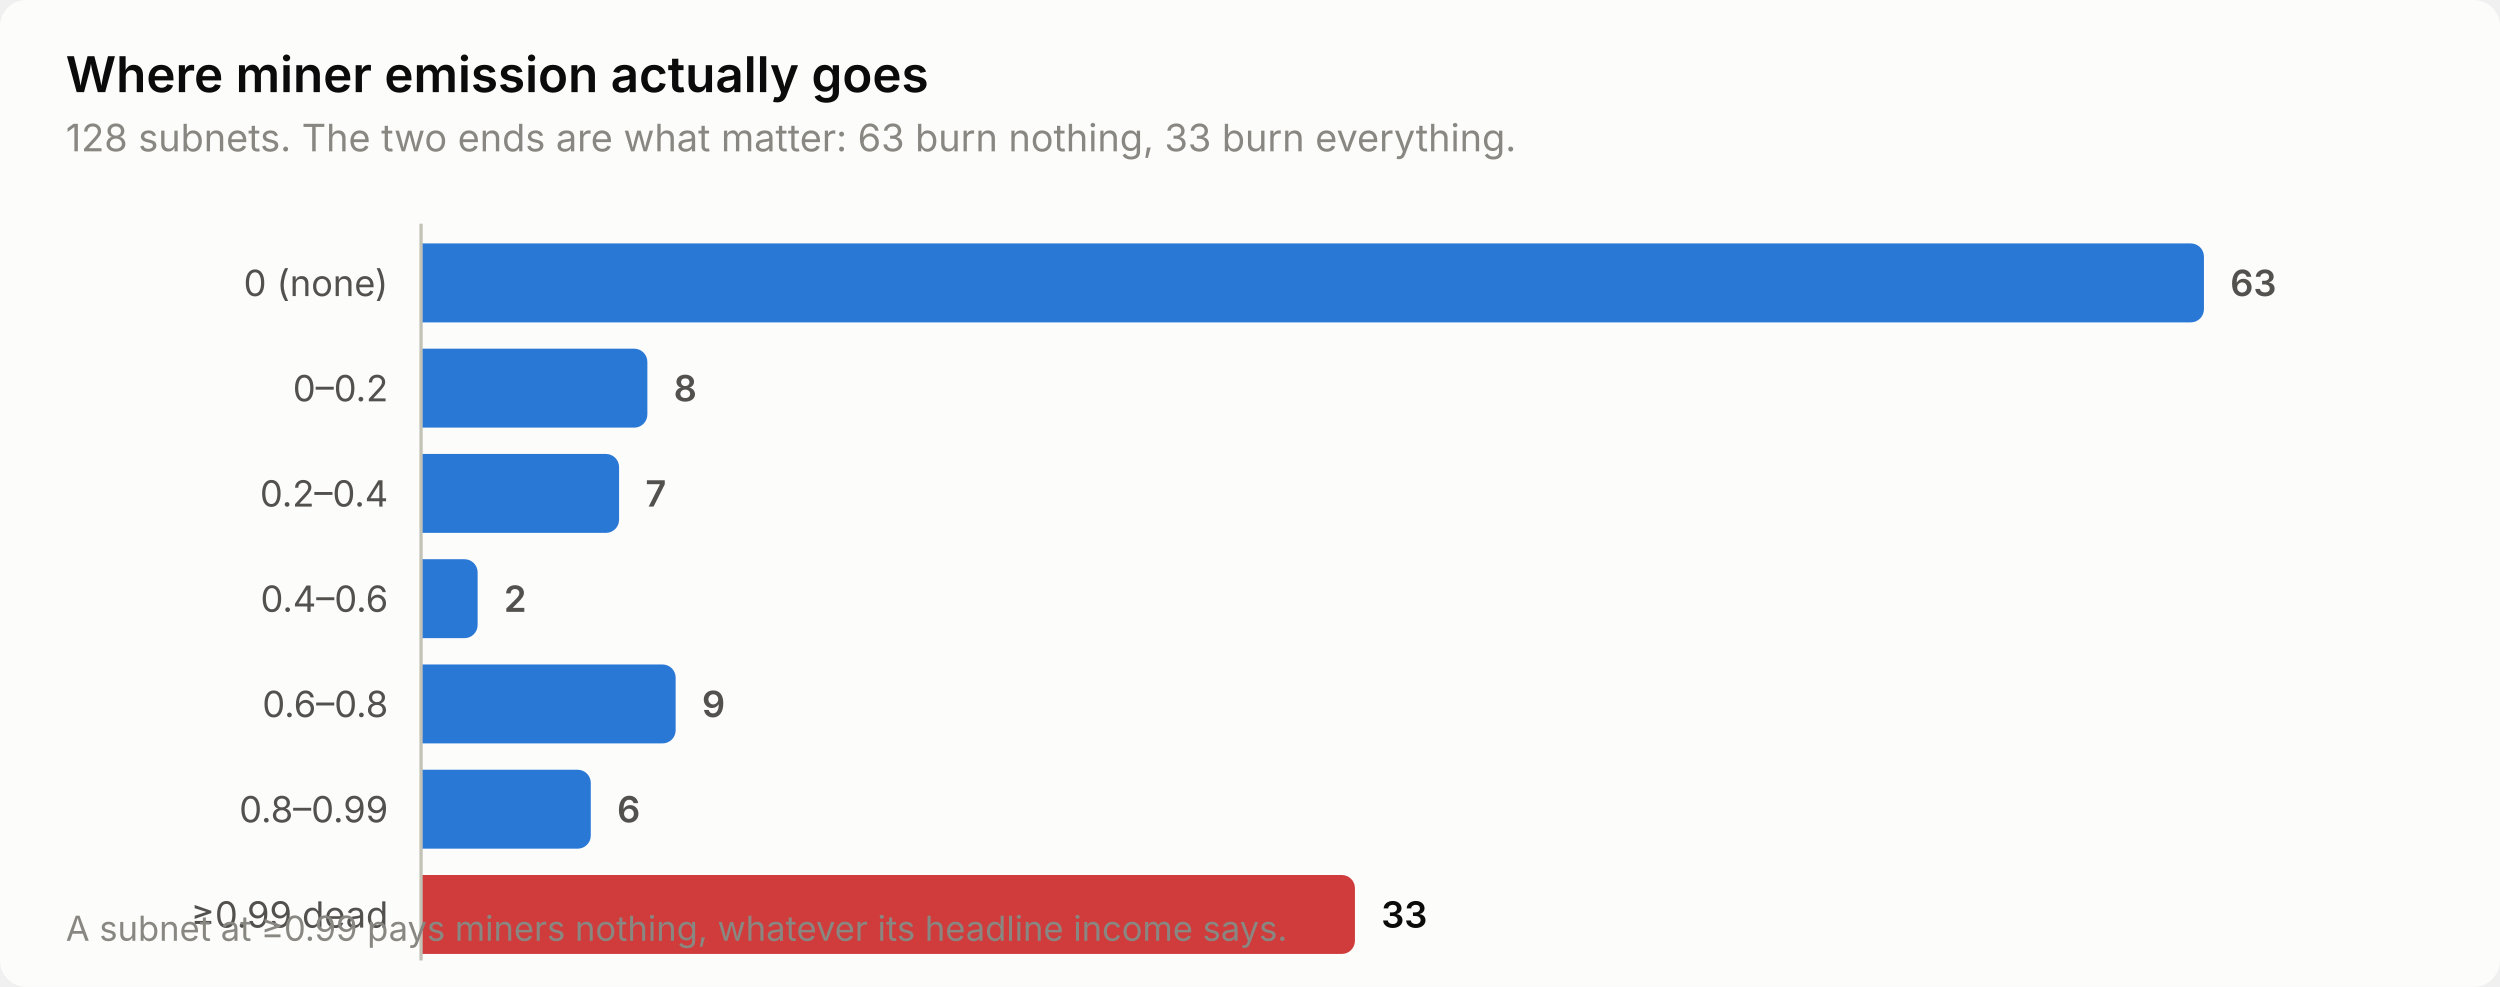
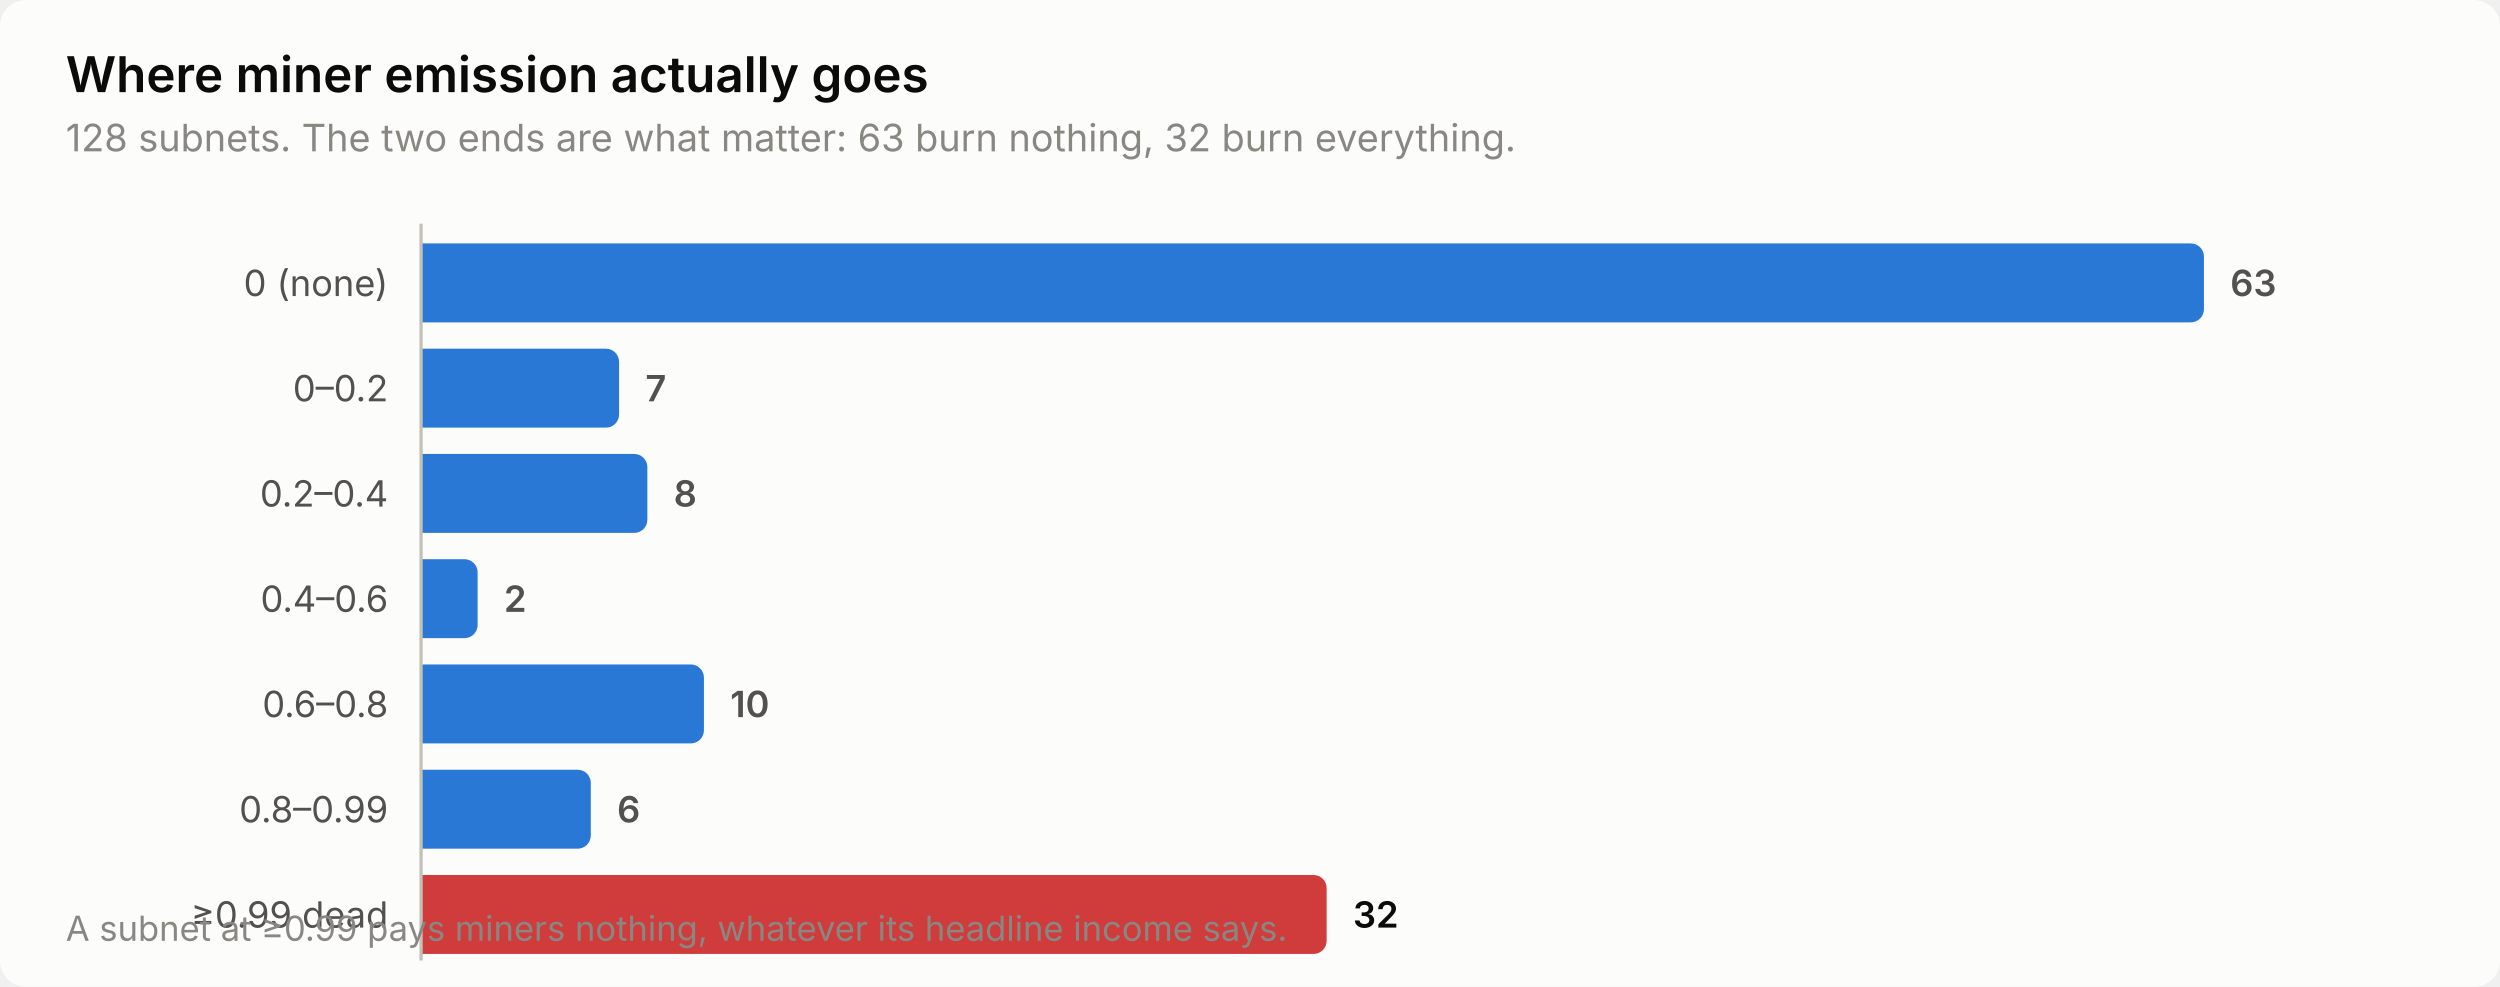
<svg xmlns="http://www.w3.org/2000/svg" width="760" height="300" viewBox="0 0 760 300" role="img" aria-label="Where miner emission actually goes">
  <style>
    text { font-family: system-ui, -apple-system, 'Segoe UI', sans-serif; }
    .t-title { font-size: 15px; font-weight: 600; }
    .t-sub { font-size: 11.5px; }
    .t-lab { font-size: 11px; }
    .t-val { font-size: 11px; font-weight: 600; font-variant-numeric: tabular-nums; }
    .t-tick { font-size: 10.5px; font-variant-numeric: tabular-nums; }

    .surface { fill: #fcfcfb; }
    .ink { fill: #0b0b0b; }
    .ink2 { fill: #52514e; }
    .muted { fill: #898781; }
    .grid { stroke: #e1e0d9; }
    .axis { stroke: #c3c2b7; }
    .accent { fill: #2a78d6; }
    .critical { fill: #d03b3b; }
    .deemph { fill: #d8d7d0; }

    @media (prefers-color-scheme: dark) {
      .surface { fill: #1a1a19; }
      .ink { fill: #ffffff; }
      .ink2 { fill: #c3c2b7; }
      .muted { fill: #898781; }
      .grid { stroke: #2c2c2a; }
      .axis { stroke: #383835; }
      .accent { fill: #3987e5; }
      .deemph { fill: #3a3a37; }
    }
</style>
  <rect class="surface" width="760" height="300" rx="8" />
  <text class="ink t-title" x="20" y="28">Where miner emission actually goes</text>
-   <text class="muted t-sub" x="20" y="46">128 subnets. The two ends are what matter: 63 burn nothing, 33 burn everything.</text>
+   <text class="muted t-sub" x="20" y="46">128 subnets. The two ends are what matter: 63 burn nothing, 32 burn everything.</text>
  <text class="ink2 t-lab" x="118" y="90" text-anchor="end">0 (none)</text>
  <path class="accent" d="M128.0,74.0 H666.0 a4.0,4.0 0 0 1 4.0,4.0 V94.0 a4.0,4.0 0 0 1 -4.0,4.0 H128.0 Z" />
  <text class="ink2 t-val" x="678.0" y="90">63</text>
  <text class="ink2 t-lab" x="118" y="122" text-anchor="end">0–0.2</text>
-   <path class="accent" d="M128.0,106.0 H192.8 a4.0,4.0 0 0 1 4.0,4.0 V126.0 a4.0,4.0 0 0 1 -4.0,4.0 H128.0 Z" />
-   <text class="ink2 t-val" x="204.8" y="122">8</text>
+   <path class="accent" d="M128.0,106.0 H184.2 a4.0,4.0 0 0 1 4.0,4.0 V126.0 a4.0,4.0 0 0 1 -4.0,4.0 H128.0 Z" />
+   <text class="ink2 t-val" x="196.2" y="122">7</text>
  <text class="ink2 t-lab" x="118" y="154" text-anchor="end">0.2–0.4</text>
-   <path class="accent" d="M128.0,138.0 H184.2 a4.0,4.0 0 0 1 4.0,4.0 V158.0 a4.0,4.0 0 0 1 -4.0,4.0 H128.0 Z" />
-   <text class="ink2 t-val" x="196.2" y="154">7</text>
+   <path class="accent" d="M128.0,138.0 H192.8 a4.0,4.0 0 0 1 4.0,4.0 V158.0 a4.0,4.0 0 0 1 -4.0,4.0 H128.0 Z" />
+   <text class="ink2 t-val" x="204.8" y="154">8</text>
  <text class="ink2 t-lab" x="118" y="186" text-anchor="end">0.4–0.6</text>
  <path class="accent" d="M128.0,170.0 H141.2 a4.0,4.0 0 0 1 4.0,4.0 V190.0 a4.0,4.0 0 0 1 -4.0,4.0 H128.0 Z" />
  <text class="ink2 t-val" x="153.2" y="186">2</text>
  <text class="ink2 t-lab" x="118" y="218" text-anchor="end">0.6–0.8</text>
-   <path class="accent" d="M128.0,202.0 H201.4 a4.0,4.0 0 0 1 4.0,4.0 V222.0 a4.0,4.0 0 0 1 -4.0,4.0 H128.0 Z" />
-   <text class="ink2 t-val" x="213.4" y="218">9</text>
+   <path class="accent" d="M128.0,202.0 H210.0 a4.0,4.0 0 0 1 4.0,4.0 V222.0 a4.0,4.0 0 0 1 -4.0,4.0 H128.0 Z" />
+   <text class="ink2 t-val" x="222.0" y="218">10</text>
  <text class="ink2 t-lab" x="118" y="250" text-anchor="end">0.8–0.99</text>
  <path class="accent" d="M128.0,234.0 H175.6 a4.0,4.0 0 0 1 4.0,4.0 V254.0 a4.0,4.0 0 0 1 -4.0,4.0 H128.0 Z" />
  <text class="ink2 t-val" x="187.6" y="250">6</text>
  <text class="ink2 t-lab" x="118" y="282" text-anchor="end">≥0.99 dead</text>
-   <path class="critical" d="M128.0,266.0 H407.9 a4.0,4.0 0 0 1 4.0,4.0 V286.0 a4.0,4.0 0 0 1 -4.0,4.0 H128.0 Z" />
-   <text class="ink t-val" x="419.9" y="282">33</text>
+   <path class="critical" d="M128.0,266.0 H399.3 a4.0,4.0 0 0 1 4.0,4.0 V286.0 a4.0,4.0 0 0 1 -4.0,4.0 H128.0 Z" />
+   <text class="ink t-val" x="411.3" y="282">32</text>
  <line class="axis" x1="128" y1="68" x2="128" y2="292" stroke-width="1" />
  <text class="muted t-tick" x="20" y="286">A subnet at ≥0.99 pays miners nothing, whatever its headline income says.</text>
</svg>
